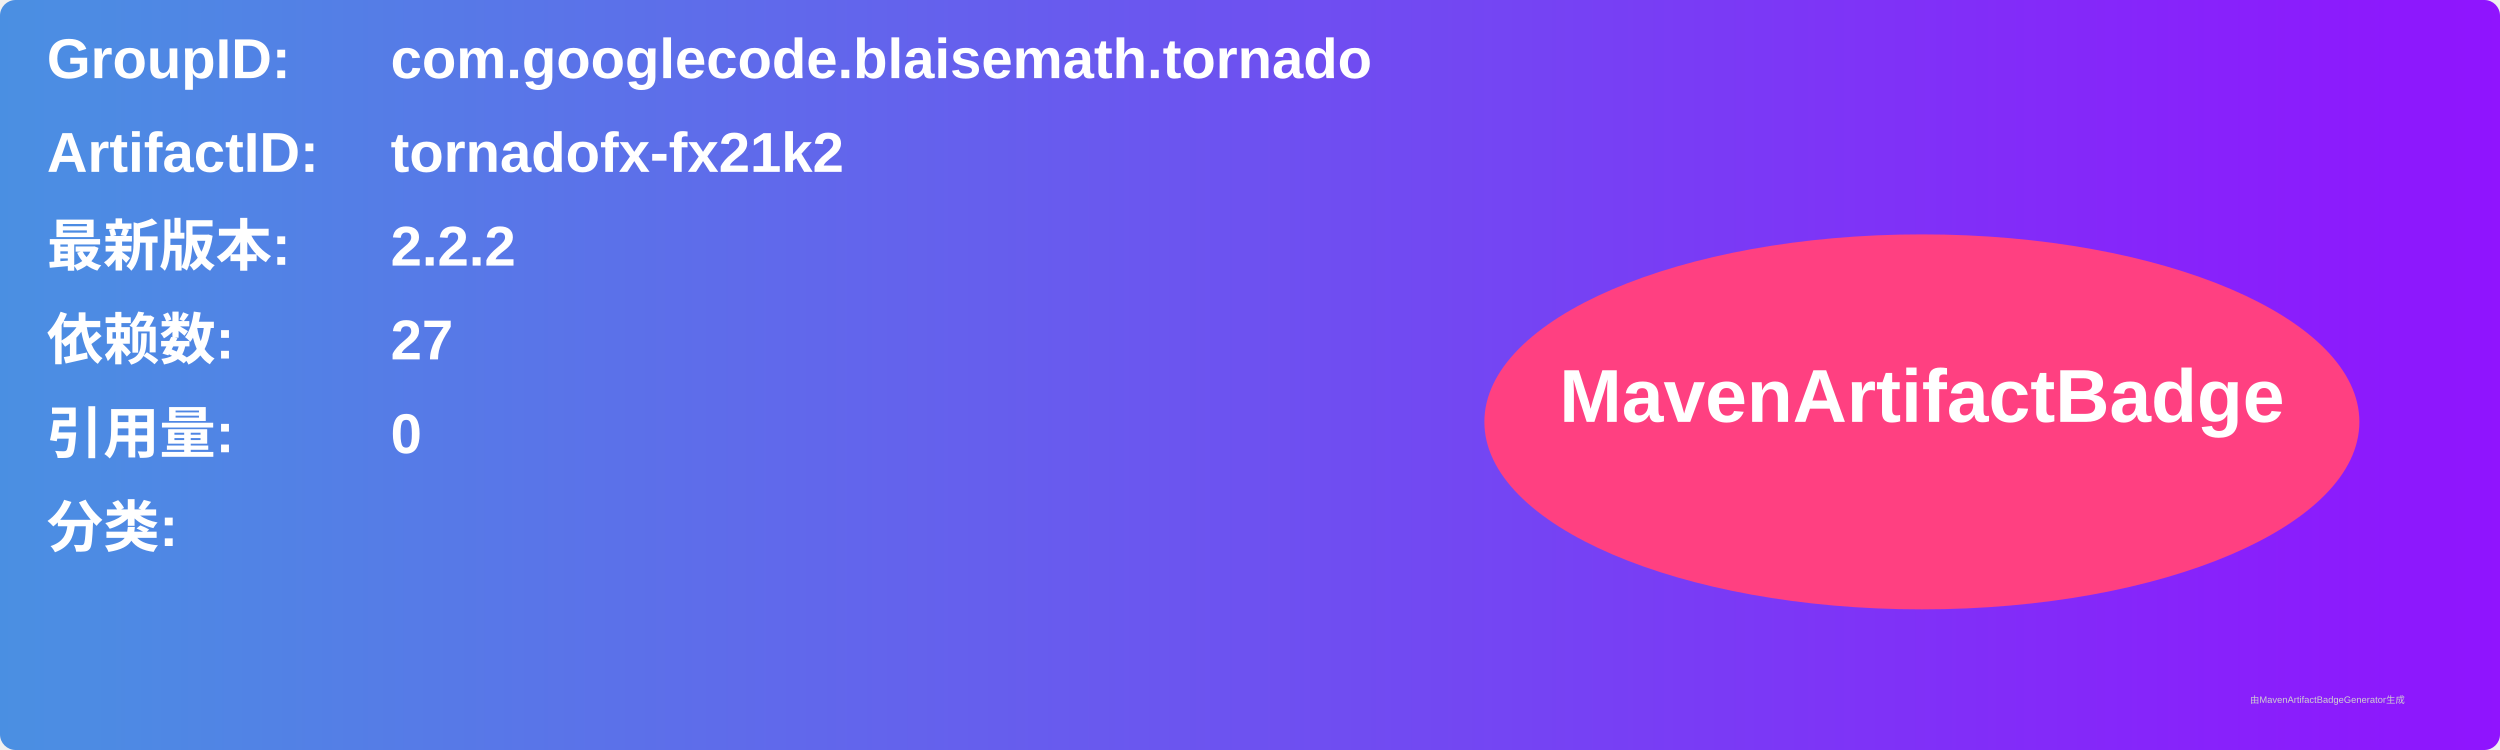
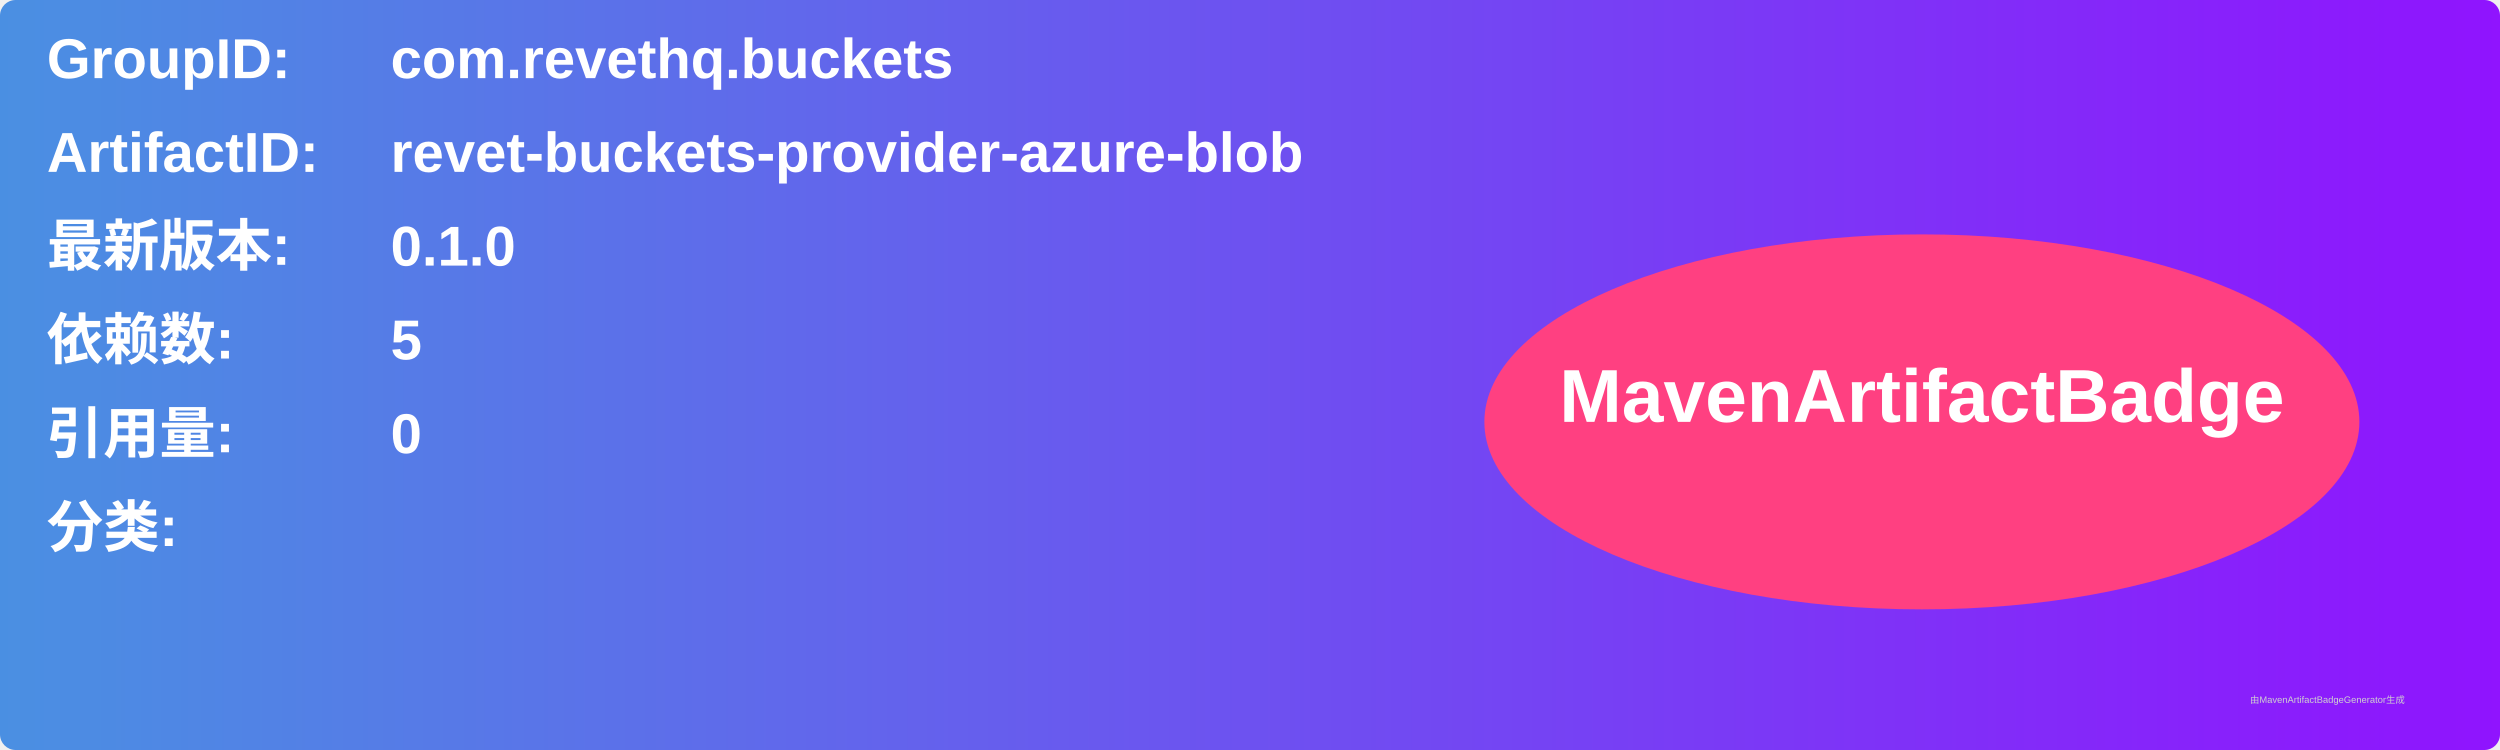
<svg xmlns="http://www.w3.org/2000/svg" width="800" height="240" viewBox="0 0 800 240">
  <linearGradient id="grad" x1="0%" y1="0%" x2="100%" y2="0%">
    <stop offset="0%" stop-color="#4a90e2" />
    <stop offset="100%" stop-color="#9013fe" />
  </linearGradient>
  <rect width="100%" height="100%" rx="5" ry="5" fill="url(#grad)" />
  <g transform="translate(15, 15)">
    <text x="0" y="10" font-family="Arial" font-size="18" fill="white" font-weight="bold" width="260">GroupID:</text>
-     <text x="110" y="10" font-family="Arial" font-size="18" fill="white" font-weight="bold" width="460">com.googlecode.blaisemath.tornado</text>
+     <text x="110" y="10" font-family="Arial" font-size="18" fill="white" font-weight="bold" width="460">com.revethq.buckets</text>
    <text x="0" y="40" font-family="Arial" font-size="18" fill="white" font-weight="bold" width="260">ArtifactID:</text>
-     <text x="110" y="40" font-family="Arial" font-size="18" fill="white" font-weight="bold" width="460">tornadofx-fx21k2</text>
+     <text x="110" y="40" font-family="Arial" font-size="18" fill="white" font-weight="bold" width="460">revet-buckets-provider-azure-blob</text>
    <text x="0" y="70" font-family="Arial" font-size="18" fill="white" font-weight="bold">最新版本:</text>
    <text x="110" y="70" font-family="Arial" font-size="18" fill="white" font-weight="bold">
-       <tspan font-weight="bold">2.2.2</tspan>
+       <tspan font-weight="bold">0.1.0</tspan>
    </text>
    <text x="0" y="100" font-family="Arial" font-size="18" fill="white" font-weight="bold">依赖数: </text>
    <text x="110" y="100" font-family="Arial" font-size="18" fill="white">
-       <tspan font-weight="bold">27</tspan>
+       <tspan font-weight="bold">5</tspan>
    </text>
    <text x="0" y="130" font-family="Arial" font-size="18" fill="white" font-weight="bold">引用量: </text>
    <text x="110" y="130" font-family="Arial" font-size="18" fill="white">
      <tspan font-weight="bold">0</tspan>
    </text>
    <text x="0" y="160" font-family="Arial" font-size="18" fill="white" font-weight="bold">分类:</text>
    <text x="10" y="190" font-family="Arial" font-size="10" fill="white">
      <tspan font-weight="bold" />
    </text>
    <ellipse cx="600" cy="120" rx="140" ry="60" fill="#ff4081" />
    <text x="600" y="120" text-anchor="middle" font-family="Arial" font-size="24" fill="white" font-weight="bold">MavenArtifactBadge</text>
  </g>
  <text x="720" y="225" font-family="Arial" font-size="3" fill="#d0d0d0">由MavenArtifactBadgeGenerator生成</text>
</svg>
